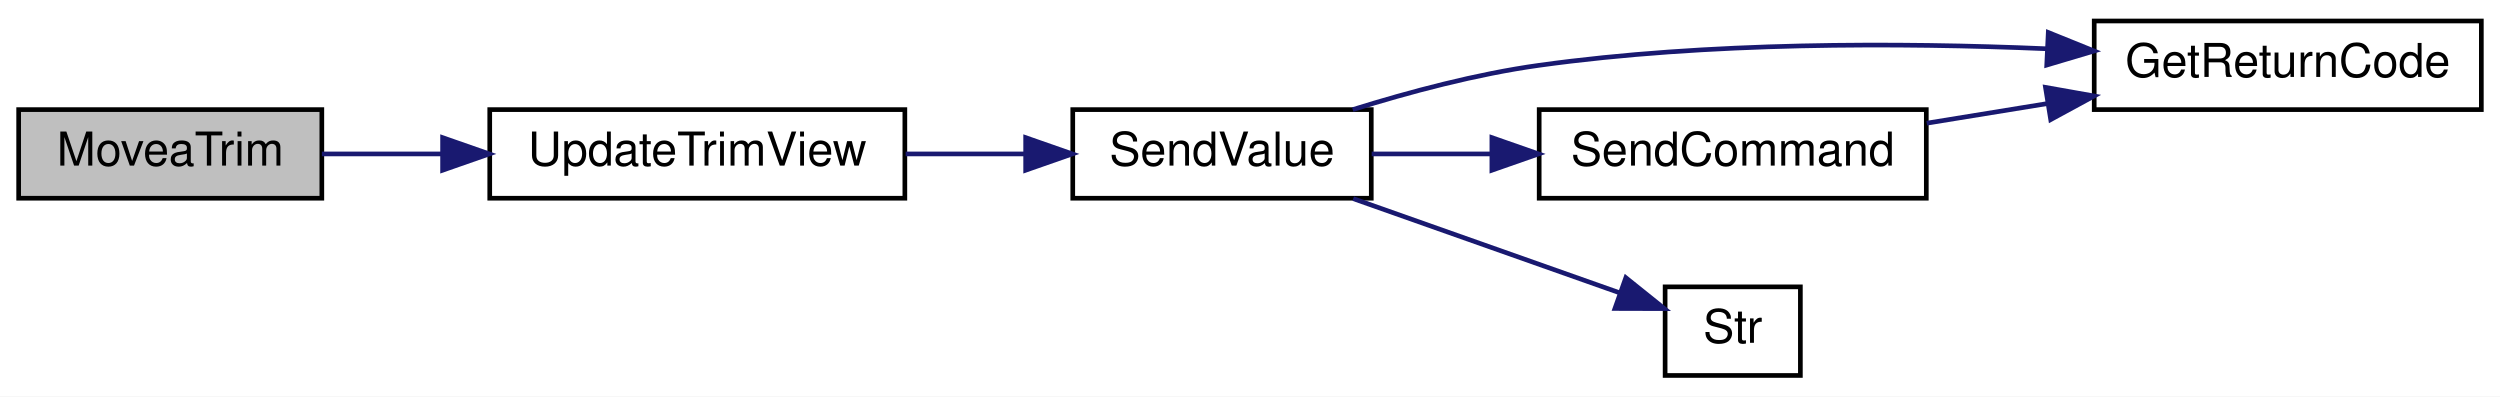
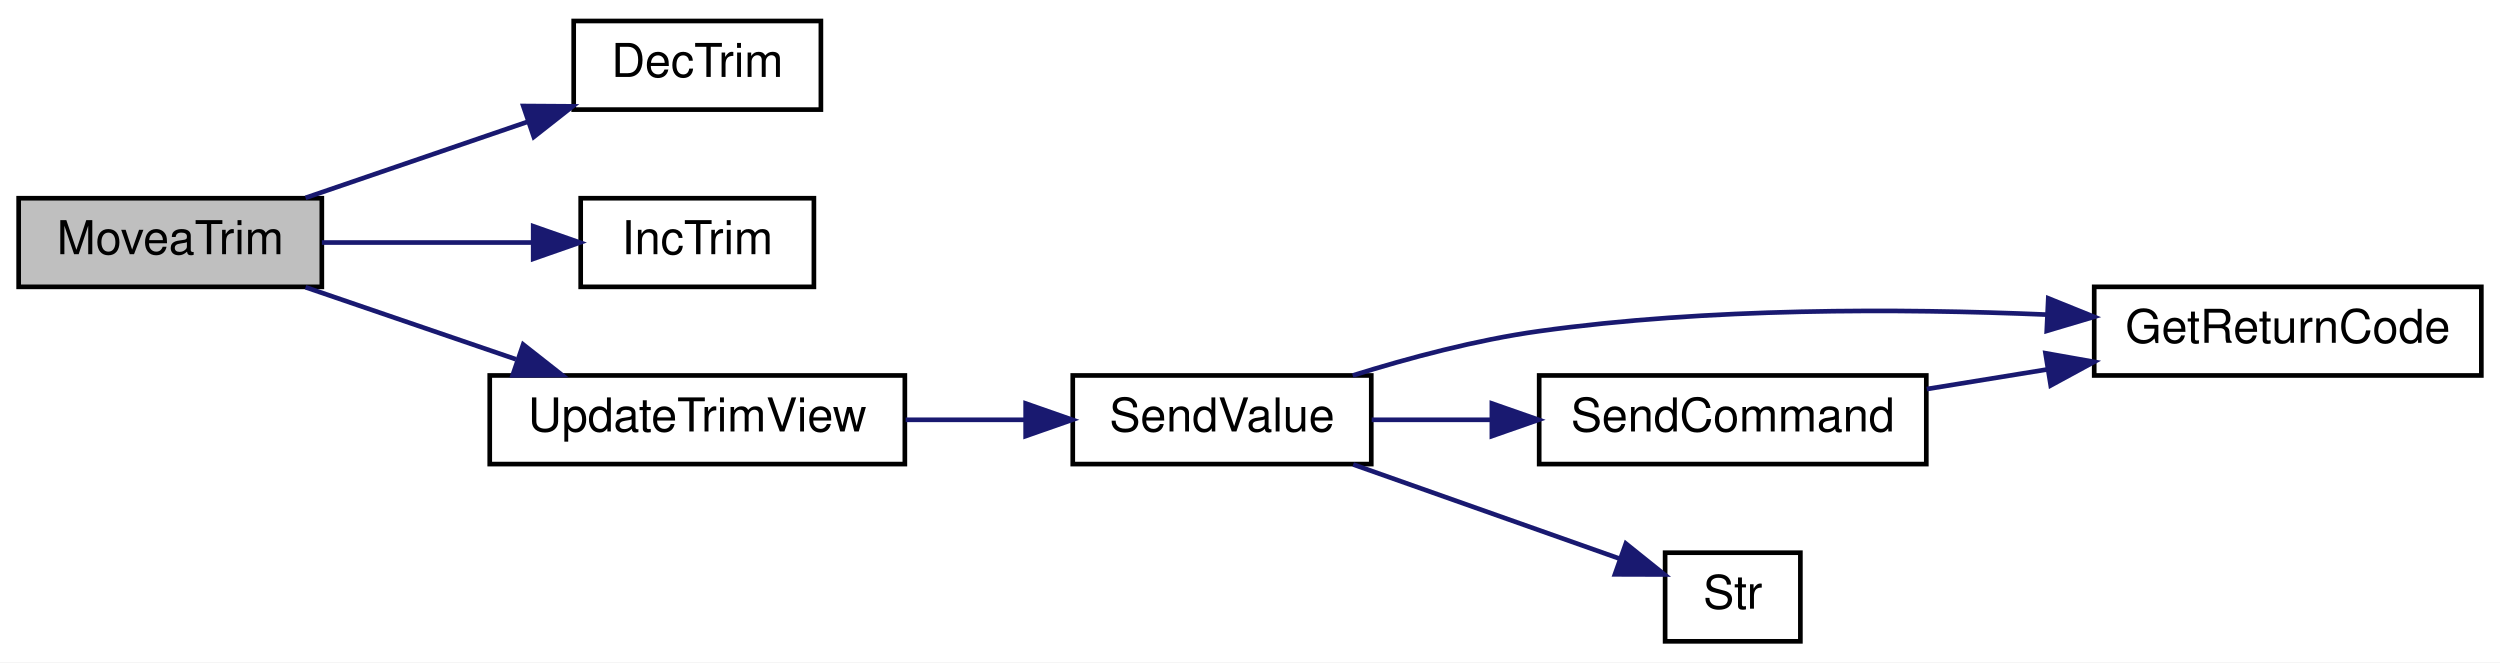
- <svg xmlns="http://www.w3.org/2000/svg" xmlns:xlink="http://www.w3.org/1999/xlink" width="536pt" height="85pt" viewBox="0.00 0.00 536.00 85.00">
-   <g id="graph0" class="graph" transform="scale(1 1) rotate(0) translate(4 81)">
-     <polygon fill="white" stroke="transparent" points="-4,4 -4,-81 532,-81 532,4 -4,4" />
+ <svg xmlns="http://www.w3.org/2000/svg" xmlns:xlink="http://www.w3.org/1999/xlink" width="536pt" height="142pt" viewBox="0.00 0.00 536.00 142.00">
+   <g id="graph0" class="graph" transform="scale(1 1) rotate(0) translate(4 138)">
+     <polygon fill="white" stroke="transparent" points="-4,4 -4,-138 532,-138 532,4 -4,4" />
    <g id="node1" class="node">
      <g id="a_node1">
        <a xlink:title=" ">
-           <polygon fill="#bfbfbf" stroke="black" points="0,-38.5 0,-57.5 65,-57.5 65,-38.5 0,-38.5" />
-           <text text-anchor="middle" x="32.5" y="-45.5" font-family="Helvetica,sans-Serif" font-size="10.00">MoveaTrim</text>
+           <polygon fill="#bfbfbf" stroke="black" points="0,-76.5 0,-95.5 65,-95.5 65,-76.5 0,-76.5" />
+           <text text-anchor="middle" x="32.5" y="-83.5" font-family="Helvetica,sans-Serif" font-size="10.00">MoveaTrim</text>
        </a>
      </g>
    </g>
    <g id="node2" class="node">
      <g id="a_node2">
+         <a xlink:href="_transmitter_code_2src_2main_8cpp.html#ae4be4bb0e33569d140264079d28227fd" target="_top" xlink:title=" ">
+           <polygon fill="white" stroke="black" points="119,-114.5 119,-133.5 172,-133.5 172,-114.5 119,-114.5" />
+           <text text-anchor="middle" x="145.5" y="-121.5" font-family="Helvetica,sans-Serif" font-size="10.00">DecTrim</text>
+         </a>
+       </g>
+     </g>
+     <g id="edge1" class="edge">
+       <path fill="none" stroke="midnightblue" d="M61.51,-95.59C75.95,-100.53 93.7,-106.61 109.08,-111.87" />
+       <polygon fill="midnightblue" stroke="midnightblue" points="108.19,-115.27 118.78,-115.2 110.45,-108.65 108.19,-115.27" />
+     </g>
+     <g id="node3" class="node">
+       <g id="a_node3">
+         <a xlink:href="_transmitter_code_2src_2main_8cpp.html#a6e96b79e1edc864e742216a05c7c3622" target="_top" xlink:title=" ">
+           <polygon fill="white" stroke="black" points="120.5,-76.5 120.5,-95.5 170.5,-95.5 170.5,-76.5 120.5,-76.5" />
+           <text text-anchor="middle" x="145.5" y="-83.5" font-family="Helvetica,sans-Serif" font-size="10.00">IncTrim</text>
+         </a>
+       </g>
+     </g>
+     <g id="edge2" class="edge">
+       <path fill="none" stroke="midnightblue" d="M65.01,-86C79.14,-86 95.84,-86 110.28,-86" />
+       <polygon fill="midnightblue" stroke="midnightblue" points="110.32,-89.5 120.32,-86 110.32,-82.5 110.32,-89.5" />
+     </g>
+     <g id="node4" class="node">
+       <g id="a_node4">
        <a xlink:href="_transmitter_code_2src_2main_8cpp.html#ac78966debc2cdc13d8ca958ce3b20c78" target="_top" xlink:title=" ">
          <polygon fill="white" stroke="black" points="101,-38.5 101,-57.5 190,-57.5 190,-38.5 101,-38.5" />
          <text text-anchor="middle" x="145.5" y="-45.5" font-family="Helvetica,sans-Serif" font-size="10.00">UpdateTrimView</text>
        </a>
      </g>
    </g>
-     <g id="edge1" class="edge">
-       <path fill="none" stroke="midnightblue" d="M65.01,-48C73.03,-48 81.87,-48 90.66,-48" />
-       <polygon fill="midnightblue" stroke="midnightblue" points="90.89,-51.5 100.89,-48 90.89,-44.5 90.89,-51.5" />
+     <g id="edge3" class="edge">
+       <path fill="none" stroke="midnightblue" d="M61.51,-76.41C75.18,-71.73 91.83,-66.03 106.62,-60.97" />
+       <polygon fill="midnightblue" stroke="midnightblue" points="108.17,-64.14 116.5,-57.59 105.9,-57.51 108.17,-64.14" />
    </g>
-     <g id="node3" class="node">
-       <g id="a_node3">
+     <g id="node5" class="node">
+       <g id="a_node5">
        <a xlink:href="_transmitter_code_2src_2main_8cpp.html#a1e20efc1e419b252b50d36f9924503fc" target="_top" xlink:title=" ">
          <polygon fill="white" stroke="black" points="226,-38.5 226,-57.5 290,-57.5 290,-38.5 226,-38.5" />
          <text text-anchor="middle" x="258" y="-45.5" font-family="Helvetica,sans-Serif" font-size="10.00">SendValue</text>
        </a>
      </g>
    </g>
-     <g id="edge2" class="edge">
+     <g id="edge4" class="edge">
      <path fill="none" stroke="midnightblue" d="M190.17,-48C198.57,-48 207.34,-48 215.66,-48" />
      <polygon fill="midnightblue" stroke="midnightblue" points="215.9,-51.5 225.9,-48 215.9,-44.5 215.9,-51.5" />
    </g>
-     <g id="node4" class="node">
-       <g id="a_node4">
+     <g id="node6" class="node">
+       <g id="a_node6">
        <a xlink:href="_transmitter_code_2src_2main_8cpp.html#a43937dd3d9c795271fd9c3eb3c6b6410" target="_top" xlink:title=" ">
          <polygon fill="white" stroke="black" points="445,-57.5 445,-76.5 528,-76.5 528,-57.5 445,-57.5" />
          <text text-anchor="middle" x="486.5" y="-64.5" font-family="Helvetica,sans-Serif" font-size="10.00">GetReturnCode</text>
        </a>
      </g>
    </g>
-     <g id="edge3" class="edge">
+     <g id="edge5" class="edge">
      <path fill="none" stroke="midnightblue" d="M286.02,-57.5C298.09,-61.27 312.59,-65.14 326,-67 362.1,-72.02 403.24,-71.88 434.7,-70.55" />
      <polygon fill="midnightblue" stroke="midnightblue" points="435.15,-74.04 444.97,-70.07 434.82,-67.05 435.15,-74.04" />
    </g>
-     <g id="node5" class="node">
-       <g id="a_node5">
+     <g id="node7" class="node">
+       <g id="a_node7">
        <a xlink:href="_transmitter_code_2src_2main_8cpp.html#aecac2f0c289f02ef3c92b85be82eacac" target="_top" xlink:title=" ">
          <polygon fill="white" stroke="black" points="326,-38.5 326,-57.5 409,-57.5 409,-38.5 326,-38.5" />
          <text text-anchor="middle" x="367.5" y="-45.5" font-family="Helvetica,sans-Serif" font-size="10.00">SendCommand</text>
        </a>
      </g>
    </g>
-     <g id="edge4" class="edge">
+     <g id="edge6" class="edge">
      <path fill="none" stroke="midnightblue" d="M290.09,-48C298.12,-48 306.96,-48 315.7,-48" />
      <polygon fill="midnightblue" stroke="midnightblue" points="315.86,-51.5 325.86,-48 315.86,-44.5 315.86,-51.5" />
    </g>
-     <g id="node6" class="node">
-       <g id="a_node6">
+     <g id="node8" class="node">
+       <g id="a_node8">
        <a xlink:href="_transmitter_code_2src_2main_8cpp.html#a6bac145d5df31efb9c90e2a60a4cbca5" target="_top" xlink:title=" ">
          <polygon fill="white" stroke="black" points="353,-0.5 353,-19.5 382,-19.5 382,-0.5 353,-0.5" />
          <text text-anchor="middle" x="367.5" y="-7.5" font-family="Helvetica,sans-Serif" font-size="10.00">Str</text>
        </a>
      </g>
    </g>
-     <g id="edge6" class="edge">
+     <g id="edge8" class="edge">
      <path fill="none" stroke="midnightblue" d="M286.13,-38.41C303.74,-32.18 326.46,-24.15 343.25,-18.22" />
      <polygon fill="midnightblue" stroke="midnightblue" points="344.58,-21.46 352.84,-14.83 342.24,-14.86 344.58,-21.46" />
    </g>
-     <g id="edge5" class="edge">
+     <g id="edge7" class="edge">
      <path fill="none" stroke="midnightblue" d="M409.09,-54.59C417.44,-55.95 426.33,-57.39 434.98,-58.8" />
      <polygon fill="midnightblue" stroke="midnightblue" points="434.55,-62.27 444.98,-60.42 435.67,-55.36 434.55,-62.27" />
    </g>
  </g>
</svg>
